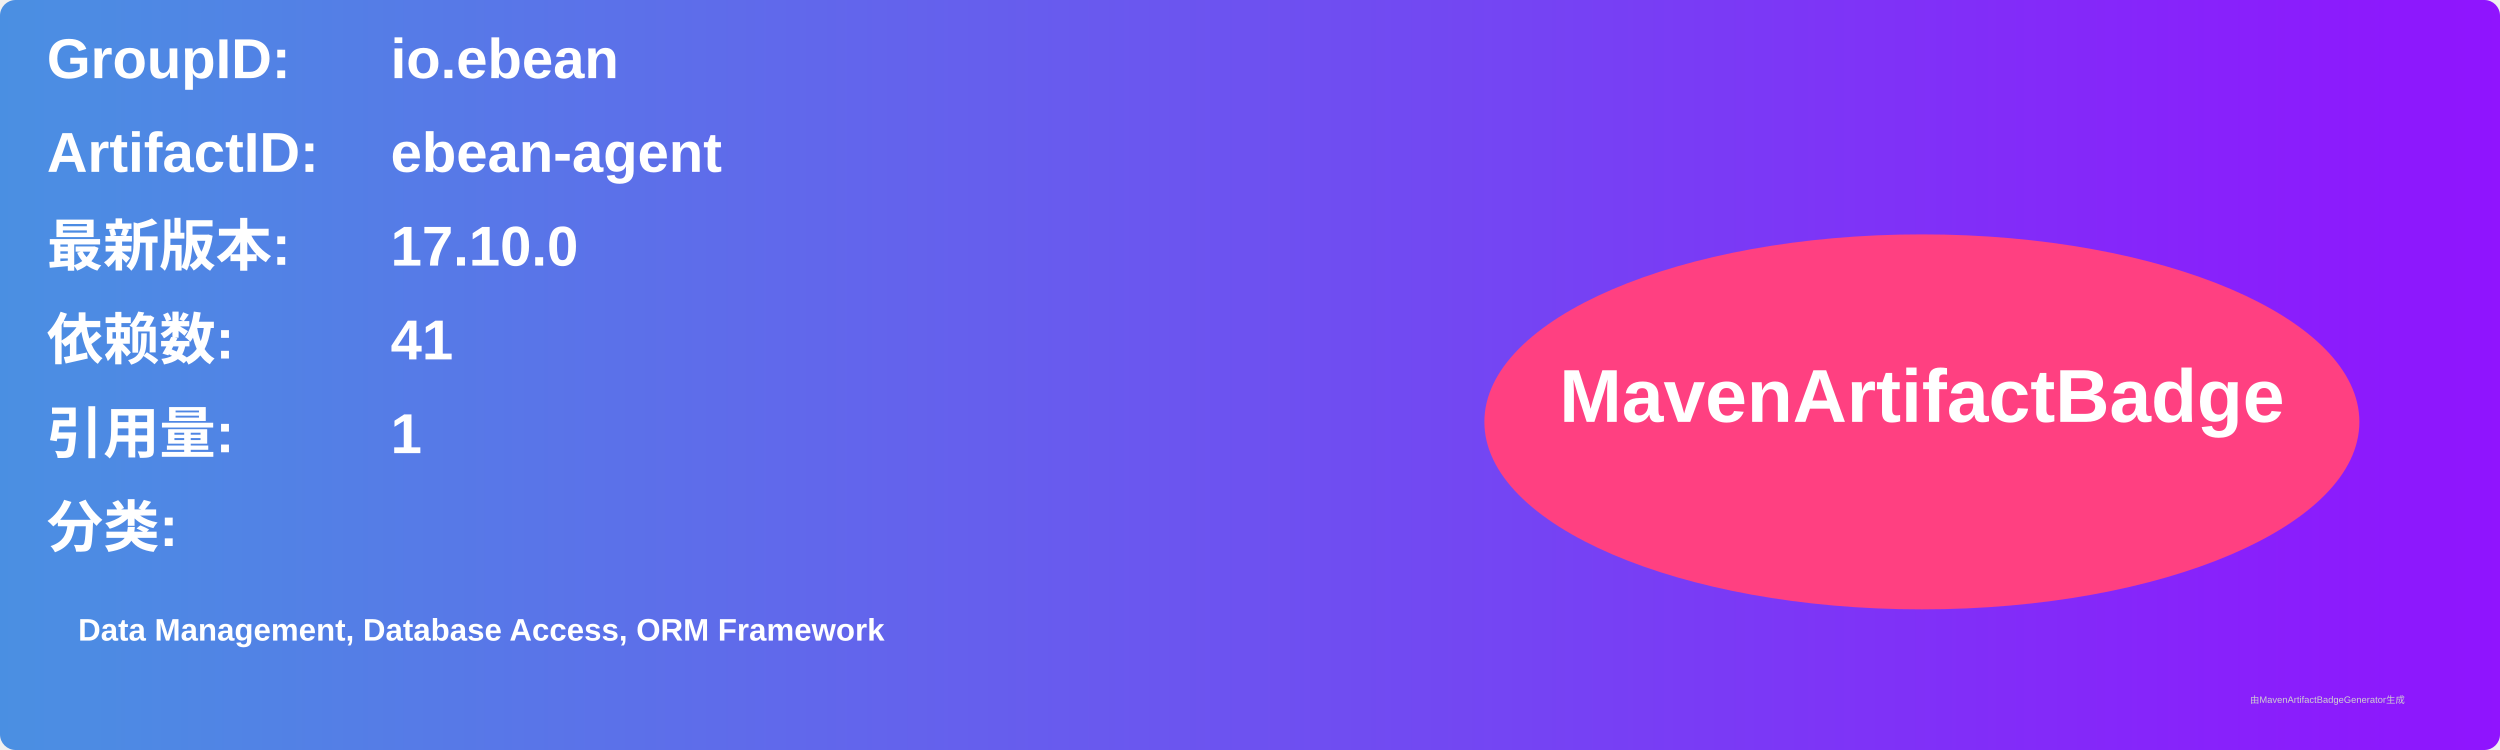
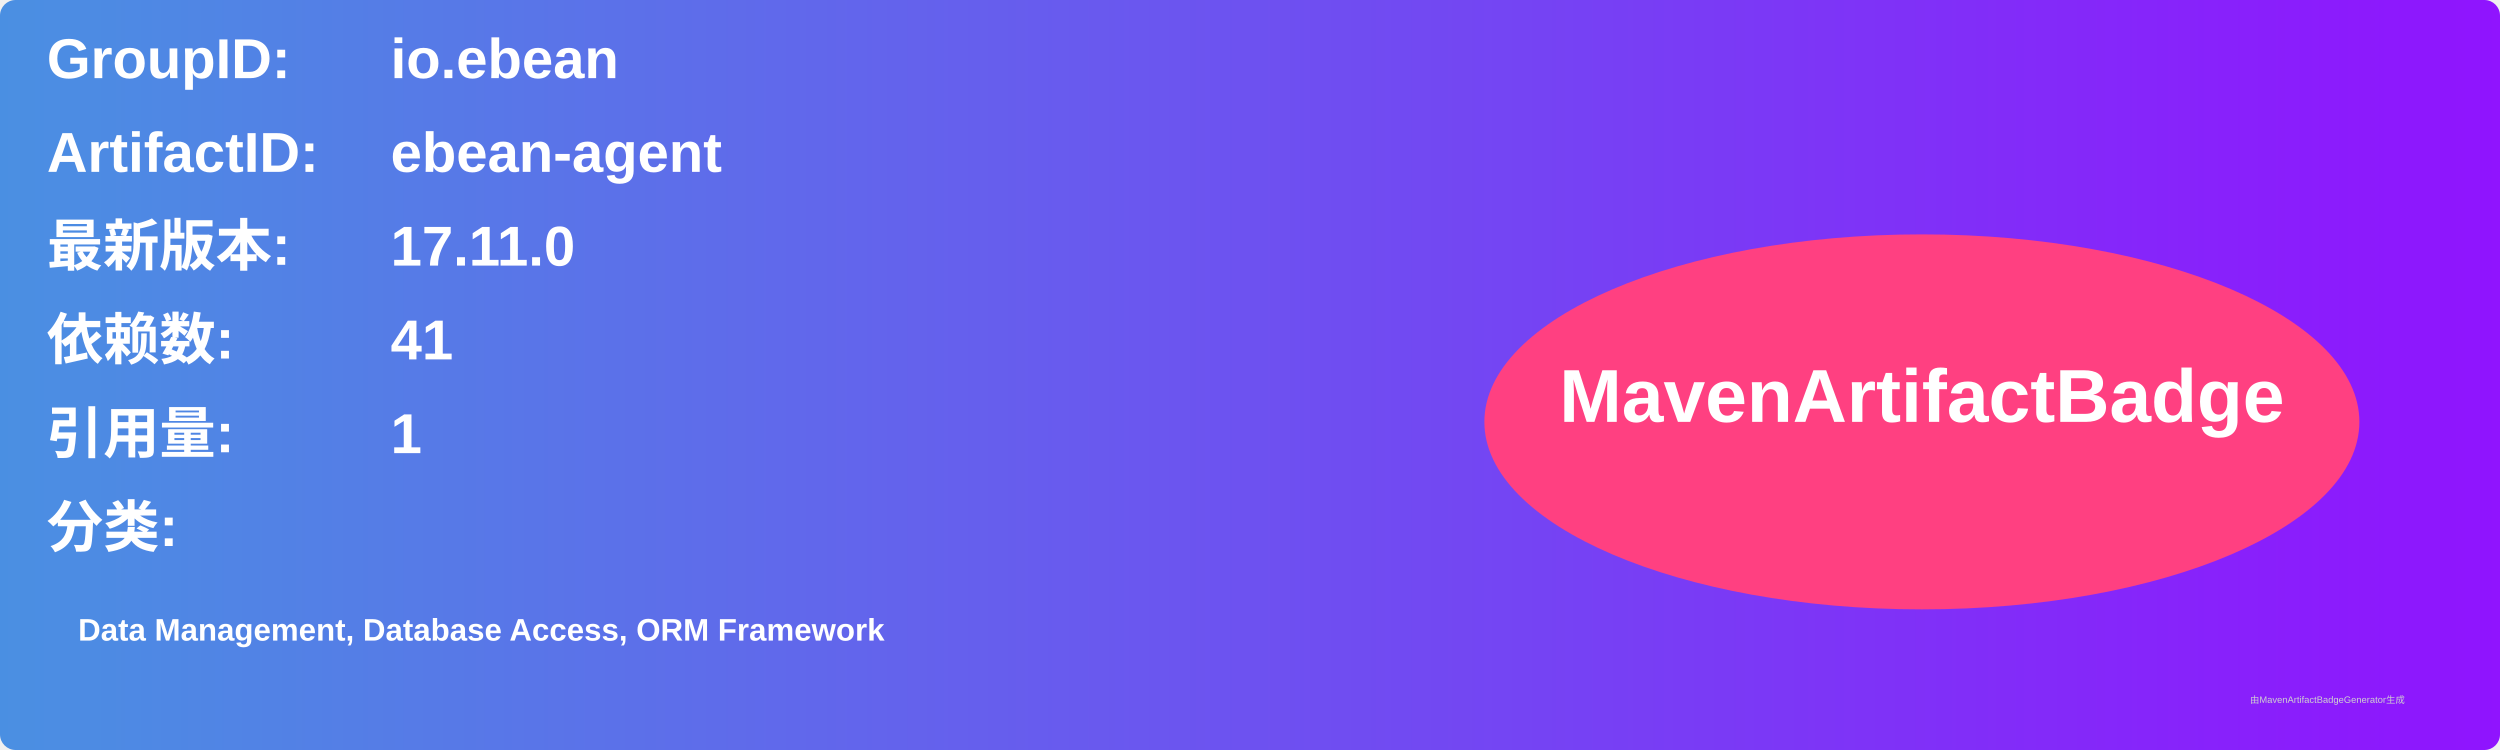
<svg xmlns="http://www.w3.org/2000/svg" width="800" height="240" viewBox="0 0 800 240">
  <linearGradient id="grad" x1="0%" y1="0%" x2="100%" y2="0%">
    <stop offset="0%" stop-color="#4a90e2" />
    <stop offset="100%" stop-color="#9013fe" />
  </linearGradient>
  <rect width="100%" height="100%" rx="5" ry="5" fill="url(#grad)" />
  <g transform="translate(15, 15)">
    <text x="0" y="10" font-family="Arial" font-size="18" fill="white" font-weight="bold" width="260">GroupID:</text>
    <text x="110" y="10" font-family="Arial" font-size="18" fill="white" font-weight="bold" width="460">io.ebean</text>
    <text x="0" y="40" font-family="Arial" font-size="18" fill="white" font-weight="bold" width="260">ArtifactID:</text>
    <text x="110" y="40" font-family="Arial" font-size="18" fill="white" font-weight="bold" width="460">ebean-agent</text>
    <text x="0" y="70" font-family="Arial" font-size="18" fill="white" font-weight="bold">最新版本:</text>
    <text x="110" y="70" font-family="Arial" font-size="18" fill="white" font-weight="bold">
-       <tspan font-weight="bold">17.10.0</tspan>
+       <tspan font-weight="bold">17.11.0</tspan>
    </text>
    <text x="0" y="100" font-family="Arial" font-size="18" fill="white" font-weight="bold">依赖数: </text>
    <text x="110" y="100" font-family="Arial" font-size="18" fill="white">
      <tspan font-weight="bold">41</tspan>
    </text>
    <text x="0" y="130" font-family="Arial" font-size="18" fill="white" font-weight="bold">引用量: </text>
    <text x="110" y="130" font-family="Arial" font-size="18" fill="white">
      <tspan font-weight="bold">1</tspan>
    </text>
    <text x="0" y="160" font-family="Arial" font-size="18" fill="white" font-weight="bold">分类:</text>
    <text x="10" y="190" font-family="Arial" font-size="10" fill="white">
      <tspan font-weight="bold">Data Management, Database Access, ORM Framework</tspan>
    </text>
    <ellipse cx="600" cy="120" rx="140" ry="60" fill="#ff4081" />
    <text x="600" y="120" text-anchor="middle" font-family="Arial" font-size="24" fill="white" font-weight="bold">MavenArtifactBadge</text>
  </g>
  <text x="720" y="225" font-family="Arial" font-size="3" fill="#d0d0d0">由MavenArtifactBadgeGenerator生成</text>
</svg>
